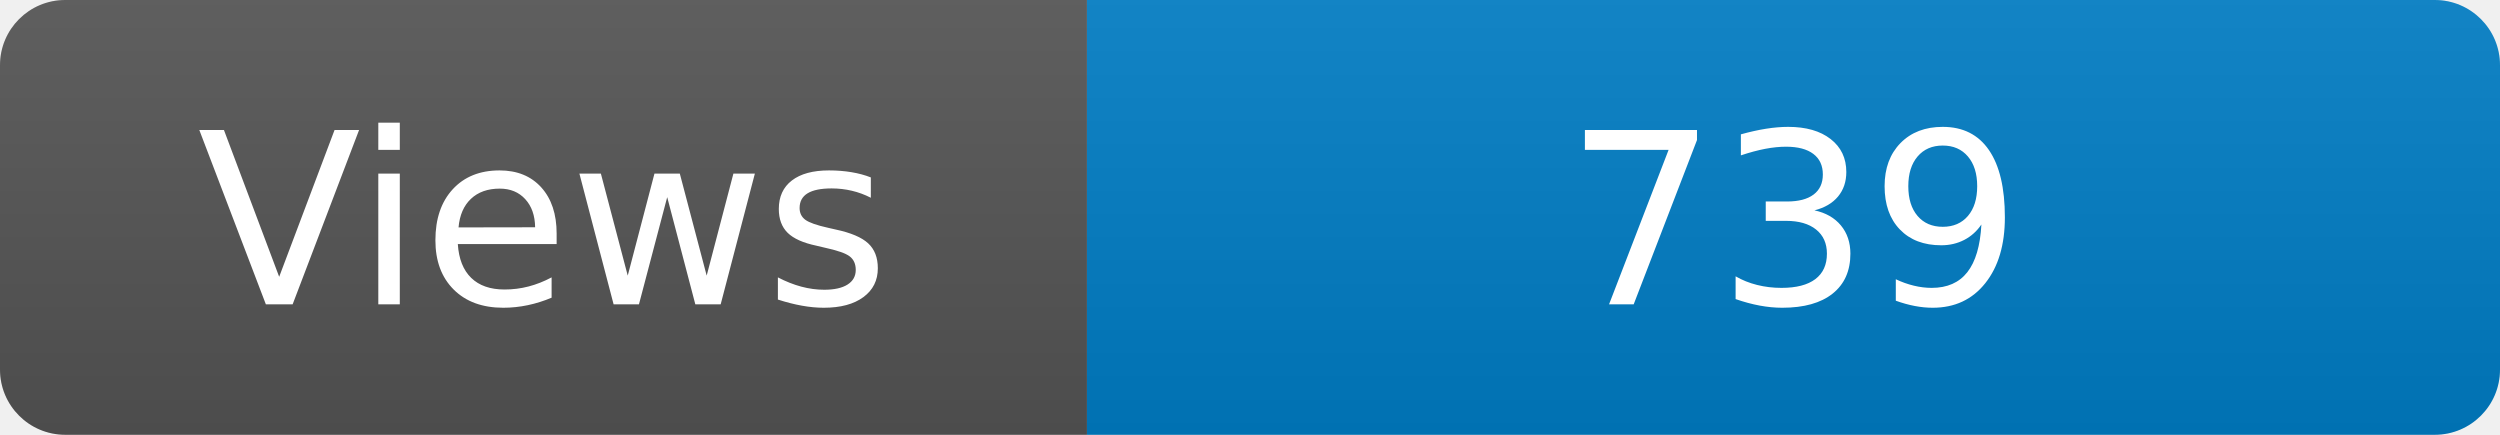
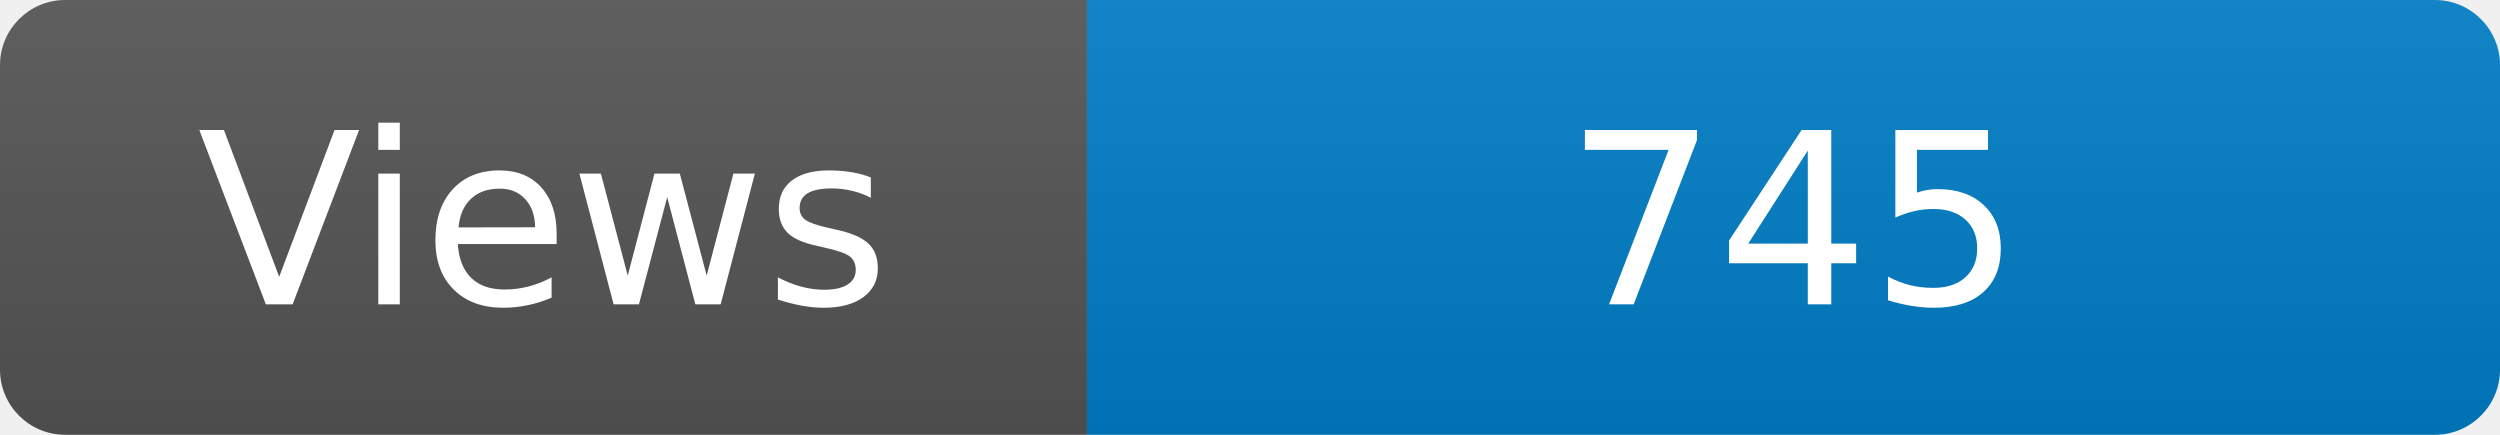
<svg xmlns="http://www.w3.org/2000/svg" width="115" height="20" role="img" aria-label="Maintained?: yes">
  <linearGradient id="s" x2="0" y2="100%">
    <stop offset="0" stop-color="#bbb" stop-opacity=".1" />
    <stop offset="1" stop-opacity=".1" />
  </linearGradient>
  <clipPath id="r">
    <rect width="115" height="20" rx="3" fill="#fff" />
  </clipPath>
  <g clip-path="url(#r)">
    <rect width="50" height="20" fill="#555" />
    <rect x="50" width="160" height="20" fill="#007ec6" />
    <rect width="115" height="20" fill="url(#s)" />
  </g>
  <g fill="#fff" text-anchor="middle" font-family="Verdana,Geneva,DejaVu Sans,sans-serif" font-size="110">
    <text x="250" y="140" transform="scale(.1)" fill="#fff">Views</text>
-     <text x="825" y="140" transform="scale(.1)" fill="#fff">739</text>
+     <text x="825" y="140" transform="scale(.1)" fill="#fff">745</text>
  </g>
</svg>
